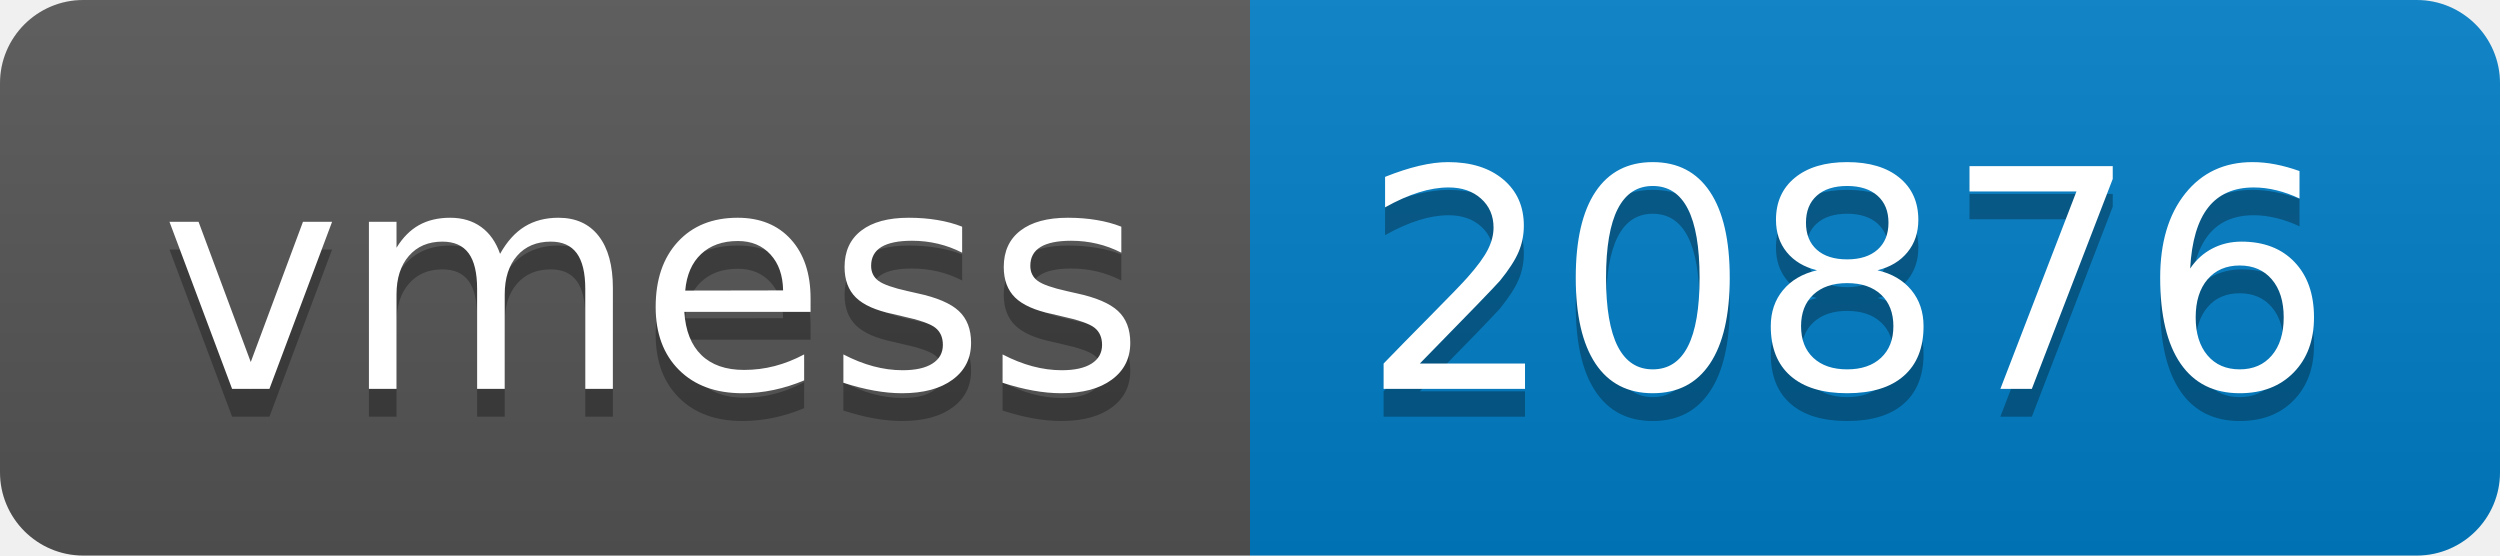
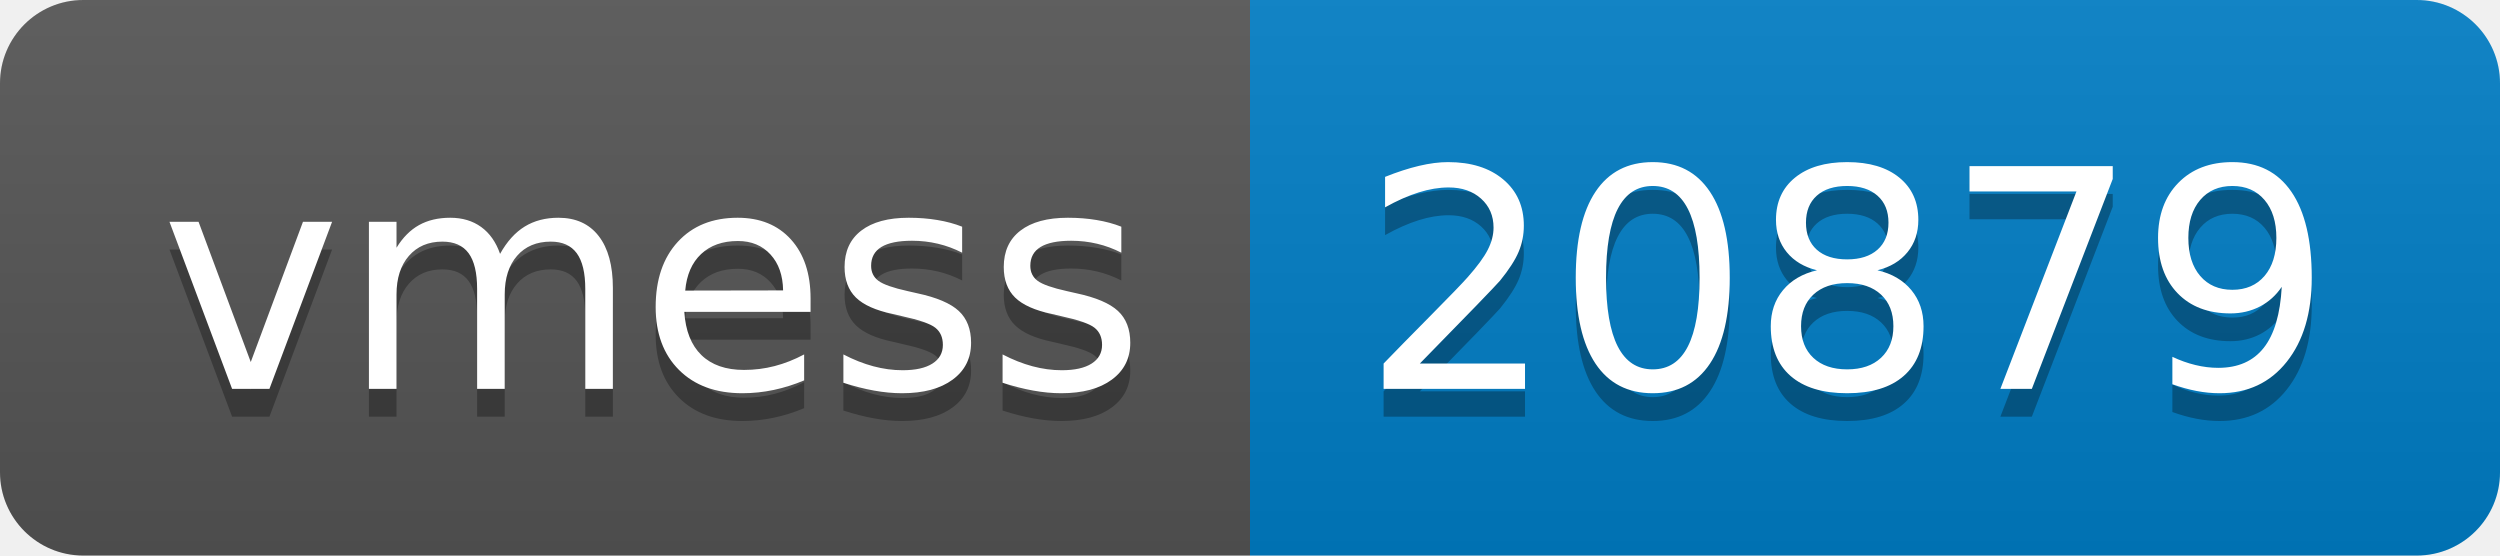
- <svg xmlns="http://www.w3.org/2000/svg" width="90" height="20" role="img" aria-label="vmess: 20876">
+ <svg xmlns="http://www.w3.org/2000/svg" width="90" height="20" role="img" aria-label="vmess: 20879">
  <linearGradient id="s" x2="0" y2="100%">
    <stop offset="0" stop-color="#bbb" stop-opacity=".1" />
    <stop offset="1" stop-opacity=".1" />
  </linearGradient>
  <clipPath id="r">
    <rect width="90" height="20" rx="3" fill="#fff" />
  </clipPath>
  <g clip-path="url(#r)">
    <rect width="45" height="20" fill="#555" />
    <rect x="45" width="45" height="20" fill="#007ec6" />
    <rect width="90" height="20" fill="url(#s)" />
  </g>
  <g fill="#fff" text-anchor="middle" font-family="Verdana,Geneva,DejaVu Sans,sans-serif" text-rendering="geometricPrecision" font-size="110">
    <text aria-hidden="true" x="235" y="150" fill="#010101" fill-opacity=".3" transform="scale(.1)" textLength="350">vmess</text>
    <text x="235" y="140" transform="scale(.1)" fill="#fff" textLength="350">vmess</text>
-     <text aria-hidden="true" x="665" y="150" fill="#010101" fill-opacity=".3" transform="scale(.1)" textLength="350">20876</text>
-     <text x="665" y="140" transform="scale(.1)" fill="#fff" textLength="350">20876</text>
+     <text aria-hidden="true" x="665" y="150" fill="#010101" fill-opacity=".3" transform="scale(.1)" textLength="350">20879</text>
+     <text x="665" y="140" transform="scale(.1)" fill="#fff" textLength="350">20879</text>
  </g>
</svg>
